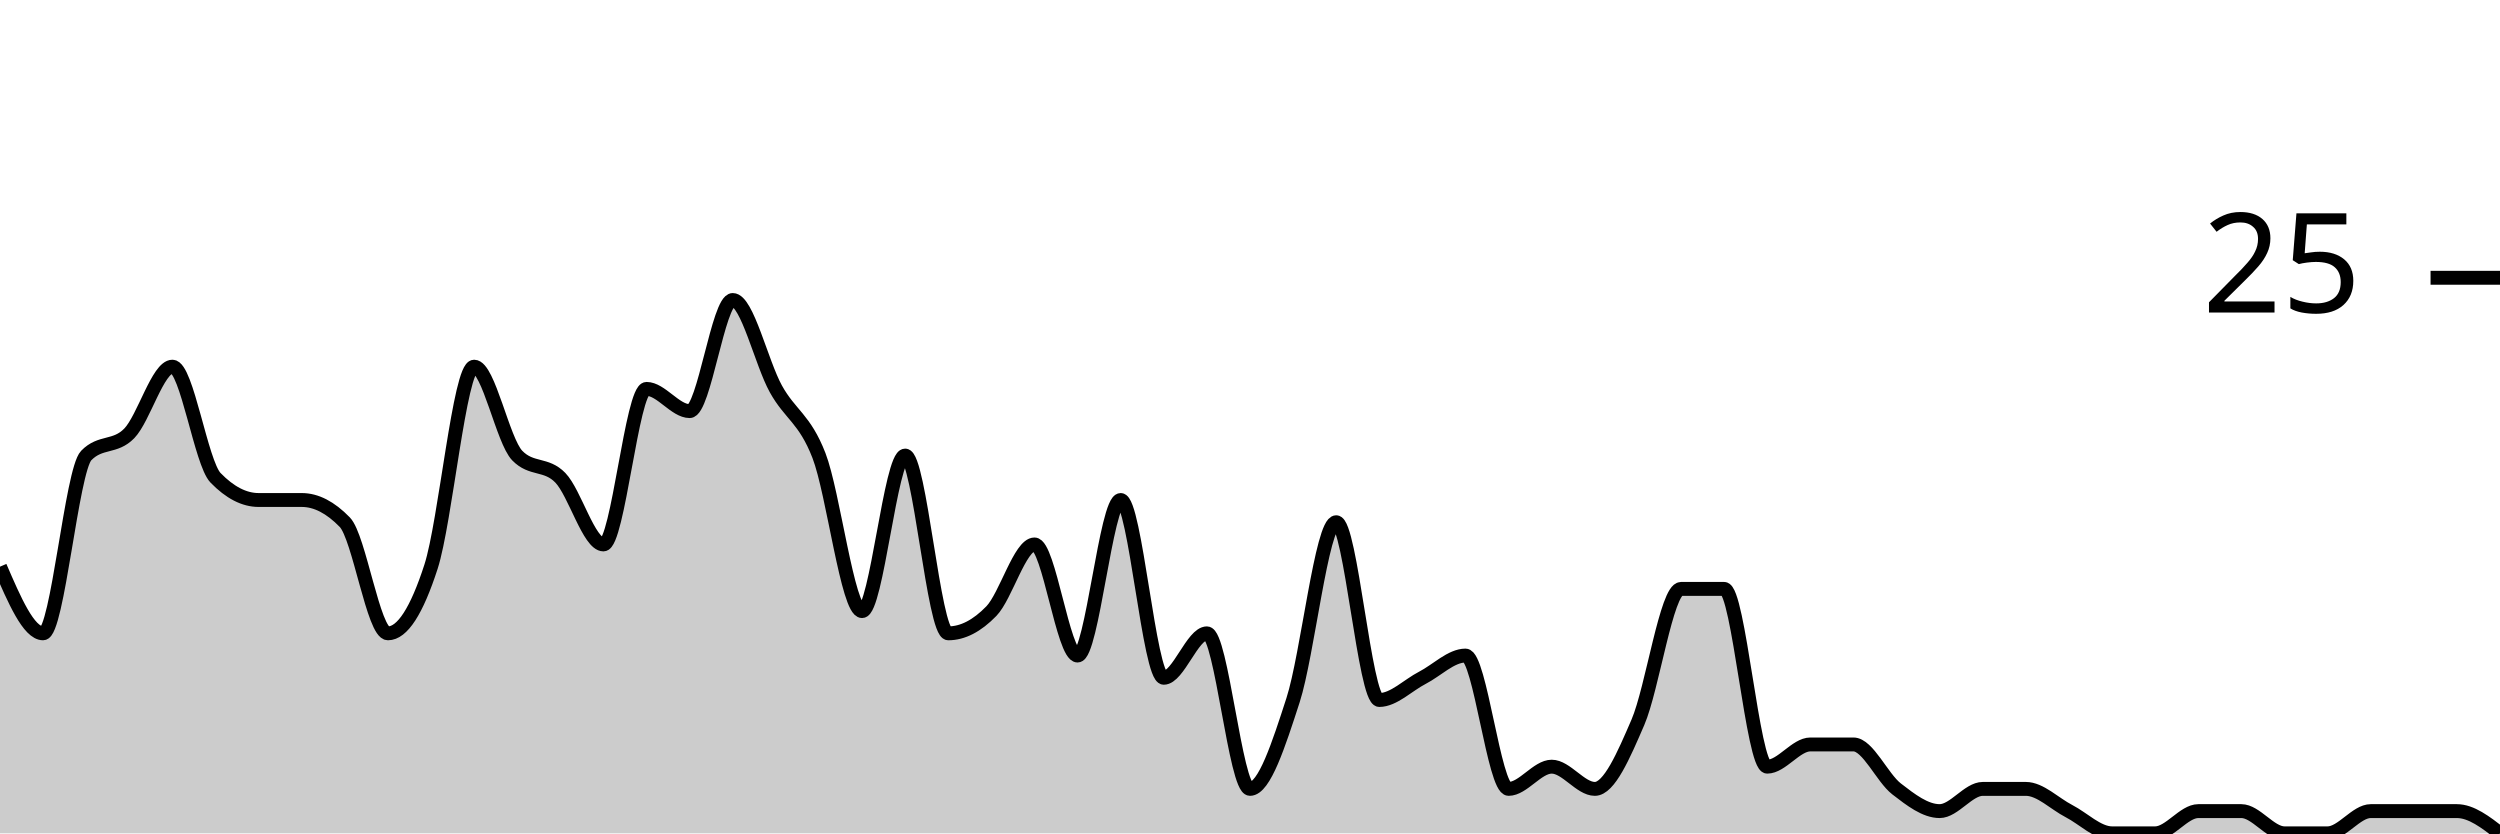
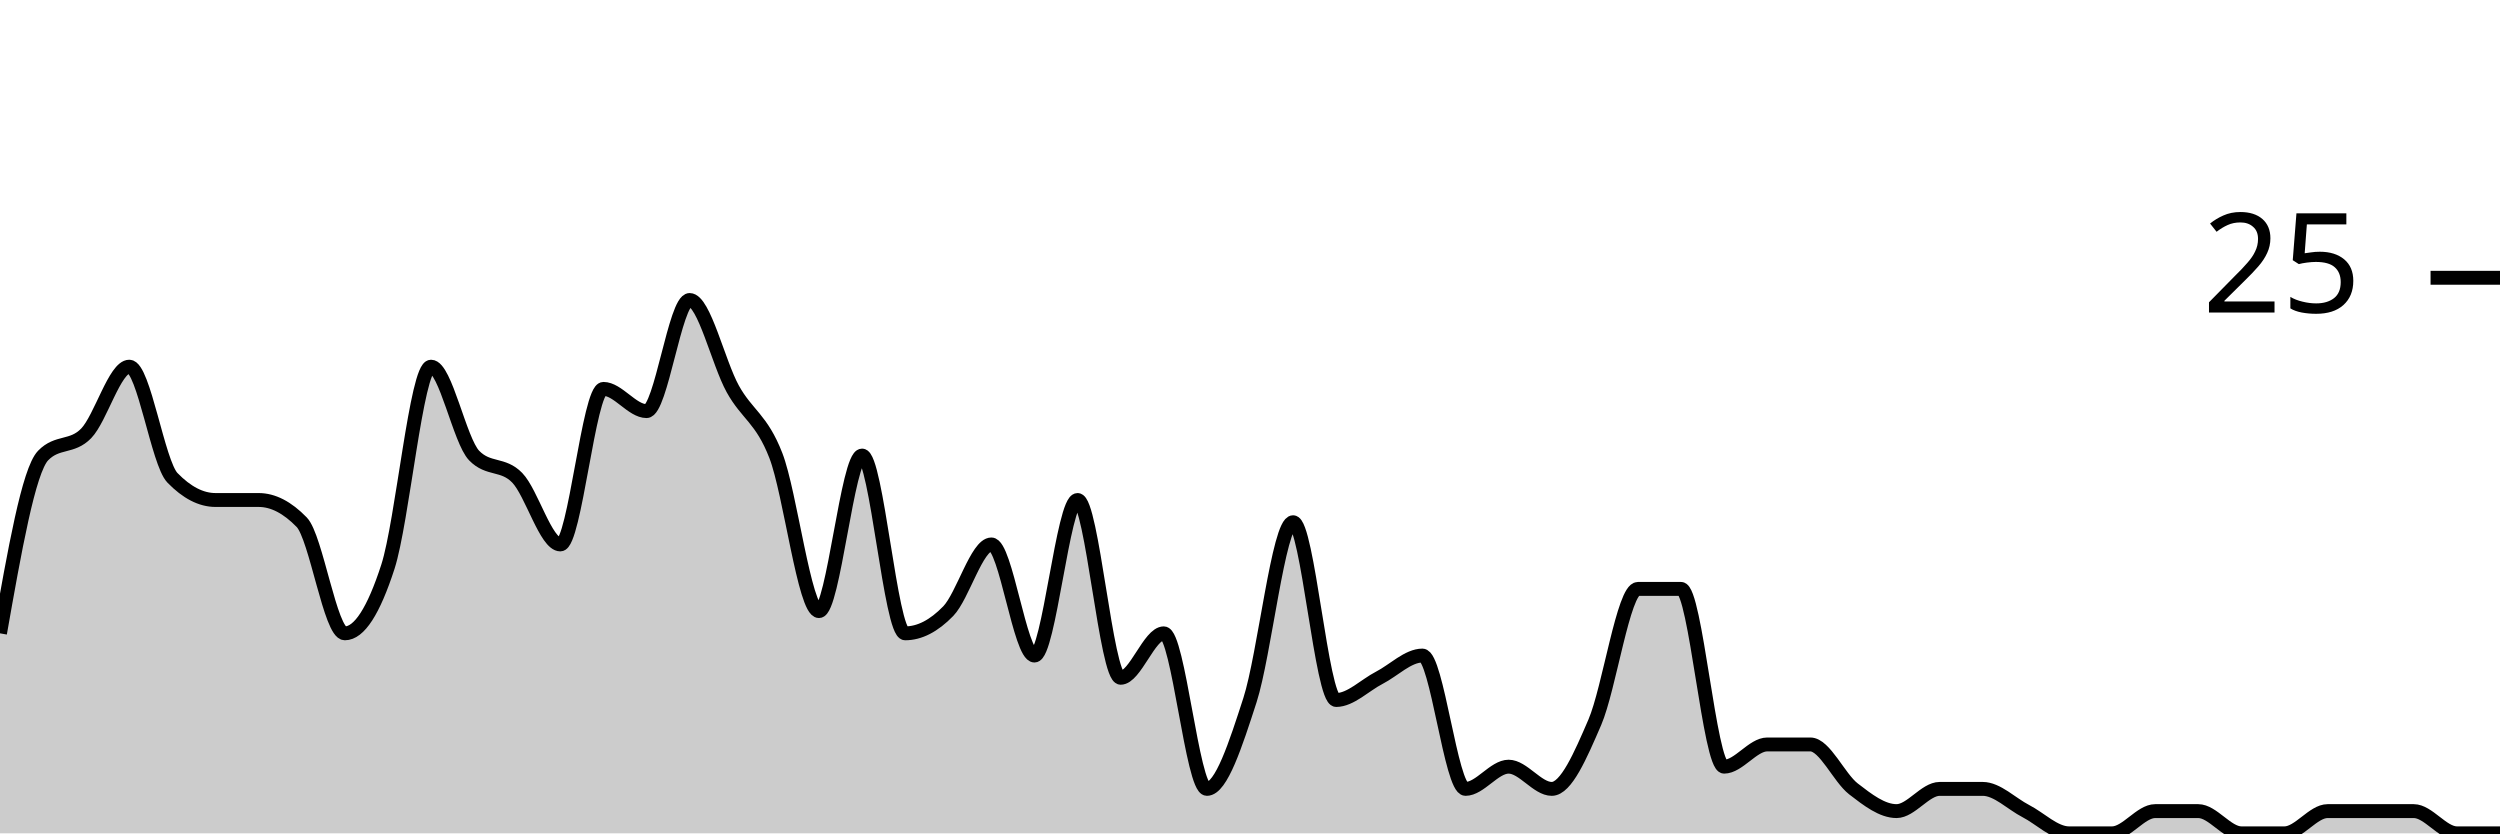
<svg xmlns="http://www.w3.org/2000/svg" viewBox="0 0 180 60">
  <g transform="translate(0,20)">
-     <path class="area" fill="rgba(0, 0, 0, 0.2)" d="M0,20.8C1.034,23.2,2.069,25.6,3.103,25.6C4.138,25.6,5.172,13.867,6.207,12.8C7.241,11.733,8.276,12.267,9.31,11.2C10.345,10.133,11.379,6.4,12.414,6.4C13.448,6.4,14.483,13.333,15.517,14.4C16.552,15.467,17.586,16,18.621,16C19.655,16,20.69,16,21.724,16C22.759,16,23.793,16.533,24.828,17.6C25.862,18.667,26.897,25.6,27.931,25.6C28.966,25.6,30,24,31.034,20.8C32.069,17.6,33.103,6.4,34.138,6.4C35.172,6.4,36.207,11.733,37.241,12.8C38.276,13.867,39.31,13.333,40.345,14.4C41.379,15.467,42.414,19.2,43.448,19.2C44.483,19.2,45.517,8,46.552,8C47.586,8,48.621,9.6,49.655,9.6C50.69,9.6,51.724,1.6,52.759,1.6C53.793,1.6,54.828,6.133,55.862,8C56.897,9.867,57.931,10.133,58.966,12.8C60,15.467,61.034,24,62.069,24C63.103,24,64.138,12.8,65.172,12.8C66.207,12.8,67.241,25.6,68.276,25.6C69.31,25.6,70.345,25.067,71.379,24C72.414,22.933,73.448,19.2,74.483,19.2C75.517,19.2,76.552,27.2,77.586,27.2C78.621,27.2,79.655,16,80.69,16C81.724,16,82.759,28.8,83.793,28.8C84.828,28.8,85.862,25.6,86.897,25.6C87.931,25.6,88.966,36.8,90,36.8C91.034,36.8,92.069,33.6,93.103,30.4C94.138,27.2,95.172,17.6,96.207,17.6C97.241,17.6,98.276,30.4,99.31,30.4C100.345,30.4,101.379,29.333,102.414,28.8C103.448,28.267,104.483,27.2,105.517,27.2C106.552,27.2,107.586,36.8,108.621,36.8C109.655,36.8,110.69,35.2,111.724,35.2C112.759,35.2,113.793,36.8,114.828,36.8C115.862,36.8,116.897,34.4,117.931,32C118.966,29.6,120,22.4,121.034,22.4C122.069,22.4,123.103,22.4,124.138,22.4C125.172,22.4,126.207,35.2,127.241,35.2C128.276,35.2,129.31,33.6,130.345,33.6C131.379,33.6,132.414,33.6,133.448,33.6C134.483,33.6,135.517,36,136.552,36.8C137.586,37.6,138.621,38.4,139.655,38.4C140.69,38.4,141.724,36.8,142.759,36.8C143.793,36.8,144.828,36.8,145.862,36.8C146.897,36.8,147.931,37.867,148.966,38.4C150,38.933,151.034,40,152.069,40C153.103,40,154.138,40,155.172,40C156.207,40,157.241,38.4,158.276,38.4C159.31,38.4,160.345,38.4,161.379,38.4C162.414,38.4,163.448,40,164.483,40C165.517,40,166.552,40,167.586,40C168.621,40,169.655,38.4,170.69,38.4C171.724,38.4,172.759,38.4,173.793,38.4C174.828,38.4,175.862,38.4,176.897,38.4C177.931,38.4,178.966,39.2,180,40L180,40C178.966,40,177.931,40,176.897,40C175.862,40,174.828,40,173.793,40C172.759,40,171.724,40,170.69,40C169.655,40,168.621,40,167.586,40C166.552,40,165.517,40,164.483,40C163.448,40,162.414,40,161.379,40C160.345,40,159.31,40,158.276,40C157.241,40,156.207,40,155.172,40C154.138,40,153.103,40,152.069,40C151.034,40,150,40,148.966,40C147.931,40,146.897,40,145.862,40C144.828,40,143.793,40,142.759,40C141.724,40,140.69,40,139.655,40C138.621,40,137.586,40,136.552,40C135.517,40,134.483,40,133.448,40C132.414,40,131.379,40,130.345,40C129.31,40,128.276,40,127.241,40C126.207,40,125.172,40,124.138,40C123.103,40,122.069,40,121.034,40C120,40,118.966,40,117.931,40C116.897,40,115.862,40,114.828,40C113.793,40,112.759,40,111.724,40C110.69,40,109.655,40,108.621,40C107.586,40,106.552,40,105.517,40C104.483,40,103.448,40,102.414,40C101.379,40,100.345,40,99.31,40C98.276,40,97.241,40,96.207,40C95.172,40,94.138,40,93.103,40C92.069,40,91.034,40,90,40C88.966,40,87.931,40,86.897,40C85.862,40,84.828,40,83.793,40C82.759,40,81.724,40,80.69,40C79.655,40,78.621,40,77.586,40C76.552,40,75.517,40,74.483,40C73.448,40,72.414,40,71.379,40C70.345,40,69.31,40,68.276,40C67.241,40,66.207,40,65.172,40C64.138,40,63.103,40,62.069,40C61.034,40,60,40,58.966,40C57.931,40,56.897,40,55.862,40C54.828,40,53.793,40,52.759,40C51.724,40,50.69,40,49.655,40C48.621,40,47.586,40,46.552,40C45.517,40,44.483,40,43.448,40C42.414,40,41.379,40,40.345,40C39.31,40,38.276,40,37.241,40C36.207,40,35.172,40,34.138,40C33.103,40,32.069,40,31.034,40C30,40,28.966,40,27.931,40C26.897,40,25.862,40,24.828,40C23.793,40,22.759,40,21.724,40C20.69,40,19.655,40,18.621,40C17.586,40,16.552,40,15.517,40C14.483,40,13.448,40,12.414,40C11.379,40,10.345,40,9.31,40C8.276,40,7.241,40,6.207,40C5.172,40,4.138,40,3.103,40C2.069,40,1.034,40,0,40Z" />
-     <path class="line" stroke="black" fill="none" d="M0,20.8C1.034,23.2,2.069,25.6,3.103,25.6C4.138,25.6,5.172,13.867,6.207,12.8C7.241,11.733,8.276,12.267,9.31,11.2C10.345,10.133,11.379,6.4,12.414,6.4C13.448,6.4,14.483,13.333,15.517,14.4C16.552,15.467,17.586,16,18.621,16C19.655,16,20.69,16,21.724,16C22.759,16,23.793,16.533,24.828,17.6C25.862,18.667,26.897,25.6,27.931,25.6C28.966,25.6,30,24,31.034,20.8C32.069,17.6,33.103,6.4,34.138,6.4C35.172,6.4,36.207,11.733,37.241,12.8C38.276,13.867,39.31,13.333,40.345,14.4C41.379,15.467,42.414,19.2,43.448,19.2C44.483,19.2,45.517,8,46.552,8C47.586,8,48.621,9.6,49.655,9.6C50.69,9.6,51.724,1.6,52.759,1.6C53.793,1.6,54.828,6.133,55.862,8C56.897,9.867,57.931,10.133,58.966,12.8C60,15.467,61.034,24,62.069,24C63.103,24,64.138,12.8,65.172,12.8C66.207,12.8,67.241,25.6,68.276,25.6C69.31,25.6,70.345,25.067,71.379,24C72.414,22.933,73.448,19.2,74.483,19.2C75.517,19.2,76.552,27.2,77.586,27.2C78.621,27.2,79.655,16,80.69,16C81.724,16,82.759,28.8,83.793,28.8C84.828,28.8,85.862,25.6,86.897,25.6C87.931,25.6,88.966,36.8,90,36.8C91.034,36.8,92.069,33.6,93.103,30.4C94.138,27.2,95.172,17.6,96.207,17.6C97.241,17.6,98.276,30.4,99.31,30.4C100.345,30.4,101.379,29.333,102.414,28.8C103.448,28.267,104.483,27.2,105.517,27.2C106.552,27.2,107.586,36.8,108.621,36.8C109.655,36.8,110.69,35.2,111.724,35.2C112.759,35.2,113.793,36.8,114.828,36.8C115.862,36.8,116.897,34.4,117.931,32C118.966,29.6,120,22.4,121.034,22.4C122.069,22.4,123.103,22.4,124.138,22.4C125.172,22.4,126.207,35.2,127.241,35.2C128.276,35.2,129.31,33.6,130.345,33.6C131.379,33.6,132.414,33.6,133.448,33.6C134.483,33.6,135.517,36,136.552,36.8C137.586,37.6,138.621,38.4,139.655,38.4C140.69,38.4,141.724,36.8,142.759,36.8C143.793,36.8,144.828,36.8,145.862,36.8C146.897,36.8,147.931,37.867,148.966,38.4C150,38.933,151.034,40,152.069,40C153.103,40,154.138,40,155.172,40C156.207,40,157.241,38.4,158.276,38.4C159.31,38.4,160.345,38.4,161.379,38.4C162.414,38.4,163.448,40,164.483,40C165.517,40,166.552,40,167.586,40C168.621,40,169.655,38.4,170.69,38.4C171.724,38.4,172.759,38.4,173.793,38.4C174.828,38.4,175.862,38.4,176.897,38.4C177.931,38.4,178.966,39.2,180,40" />
+     <path class="area" fill="rgba(0, 0, 0, 0.2)" d="M0,25.6C1.034,19.733,2.069,13.867,3.103,12.8C4.138,11.733,5.172,12.267,6.207,11.2C7.241,10.133,8.276,6.4,9.31,6.4C10.345,6.4,11.379,13.333,12.414,14.4C13.448,15.467,14.483,16,15.517,16C16.552,16,17.586,16,18.621,16C19.655,16,20.69,16.533,21.724,17.6C22.759,18.667,23.793,25.6,24.828,25.6C25.862,25.6,26.897,24,27.931,20.8C28.966,17.6,30,6.4,31.034,6.4C32.069,6.4,33.103,11.733,34.138,12.8C35.172,13.867,36.207,13.333,37.241,14.4C38.276,15.467,39.31,19.2,40.345,19.2C41.379,19.2,42.414,8,43.448,8C44.483,8,45.517,9.6,46.552,9.6C47.586,9.6,48.621,1.6,49.655,1.6C50.69,1.6,51.724,6.133,52.759,8C53.793,9.867,54.828,10.133,55.862,12.8C56.897,15.467,57.931,24,58.966,24C60,24,61.034,12.8,62.069,12.8C63.103,12.8,64.138,25.6,65.172,25.6C66.207,25.6,67.241,25.067,68.276,24C69.31,22.933,70.345,19.2,71.379,19.2C72.414,19.2,73.448,27.2,74.483,27.2C75.517,27.2,76.552,16,77.586,16C78.621,16,79.655,28.8,80.69,28.8C81.724,28.8,82.759,25.6,83.793,25.6C84.828,25.6,85.862,36.8,86.897,36.8C87.931,36.8,88.966,33.6,90,30.4C91.034,27.2,92.069,17.6,93.103,17.6C94.138,17.6,95.172,30.4,96.207,30.4C97.241,30.4,98.276,29.333,99.31,28.8C100.345,28.267,101.379,27.2,102.414,27.2C103.448,27.2,104.483,36.8,105.517,36.8C106.552,36.8,107.586,35.2,108.621,35.2C109.655,35.2,110.69,36.8,111.724,36.8C112.759,36.8,113.793,34.4,114.828,32C115.862,29.6,116.897,22.4,117.931,22.4C118.966,22.4,120,22.4,121.034,22.4C122.069,22.4,123.103,35.2,124.138,35.2C125.172,35.2,126.207,33.6,127.241,33.6C128.276,33.6,129.31,33.6,130.345,33.6C131.379,33.6,132.414,36,133.448,36.8C134.483,37.6,135.517,38.4,136.552,38.4C137.586,38.4,138.621,36.8,139.655,36.8C140.69,36.8,141.724,36.8,142.759,36.8C143.793,36.8,144.828,37.867,145.862,38.4C146.897,38.933,147.931,40,148.966,40C150,40,151.034,40,152.069,40C153.103,40,154.138,38.4,155.172,38.4C156.207,38.4,157.241,38.4,158.276,38.4C159.31,38.4,160.345,40,161.379,40C162.414,40,163.448,40,164.483,40C165.517,40,166.552,38.4,167.586,38.4C168.621,38.4,169.655,38.4,170.69,38.4C171.724,38.4,172.759,38.4,173.793,38.4C174.828,38.4,175.862,40,176.897,40C177.931,40,178.966,40,180,40L180,40C178.966,40,177.931,40,176.897,40C175.862,40,174.828,40,173.793,40C172.759,40,171.724,40,170.69,40C169.655,40,168.621,40,167.586,40C166.552,40,165.517,40,164.483,40C163.448,40,162.414,40,161.379,40C160.345,40,159.31,40,158.276,40C157.241,40,156.207,40,155.172,40C154.138,40,153.103,40,152.069,40C151.034,40,150,40,148.966,40C147.931,40,146.897,40,145.862,40C144.828,40,143.793,40,142.759,40C141.724,40,140.69,40,139.655,40C138.621,40,137.586,40,136.552,40C135.517,40,134.483,40,133.448,40C132.414,40,131.379,40,130.345,40C129.31,40,128.276,40,127.241,40C126.207,40,125.172,40,124.138,40C123.103,40,122.069,40,121.034,40C120,40,118.966,40,117.931,40C116.897,40,115.862,40,114.828,40C113.793,40,112.759,40,111.724,40C110.69,40,109.655,40,108.621,40C107.586,40,106.552,40,105.517,40C104.483,40,103.448,40,102.414,40C101.379,40,100.345,40,99.31,40C98.276,40,97.241,40,96.207,40C95.172,40,94.138,40,93.103,40C92.069,40,91.034,40,90,40C88.966,40,87.931,40,86.897,40C85.862,40,84.828,40,83.793,40C82.759,40,81.724,40,80.69,40C79.655,40,78.621,40,77.586,40C76.552,40,75.517,40,74.483,40C73.448,40,72.414,40,71.379,40C70.345,40,69.31,40,68.276,40C67.241,40,66.207,40,65.172,40C64.138,40,63.103,40,62.069,40C61.034,40,60,40,58.966,40C57.931,40,56.897,40,55.862,40C54.828,40,53.793,40,52.759,40C51.724,40,50.69,40,49.655,40C48.621,40,47.586,40,46.552,40C45.517,40,44.483,40,43.448,40C42.414,40,41.379,40,40.345,40C39.31,40,38.276,40,37.241,40C36.207,40,35.172,40,34.138,40C33.103,40,32.069,40,31.034,40C30,40,28.966,40,27.931,40C26.897,40,25.862,40,24.828,40C23.793,40,22.759,40,21.724,40C20.69,40,19.655,40,18.621,40C17.586,40,16.552,40,15.517,40C14.483,40,13.448,40,12.414,40C11.379,40,10.345,40,9.31,40C8.276,40,7.241,40,6.207,40C5.172,40,4.138,40,3.103,40C2.069,40,1.034,40,0,40Z" />
+     <path class="line" stroke="black" fill="none" d="M0,25.6C1.034,19.733,2.069,13.867,3.103,12.8C4.138,11.733,5.172,12.267,6.207,11.2C7.241,10.133,8.276,6.4,9.31,6.4C10.345,6.4,11.379,13.333,12.414,14.4C13.448,15.467,14.483,16,15.517,16C16.552,16,17.586,16,18.621,16C19.655,16,20.69,16.533,21.724,17.6C22.759,18.667,23.793,25.6,24.828,25.6C25.862,25.6,26.897,24,27.931,20.8C28.966,17.6,30,6.4,31.034,6.4C32.069,6.4,33.103,11.733,34.138,12.8C35.172,13.867,36.207,13.333,37.241,14.4C38.276,15.467,39.31,19.2,40.345,19.2C41.379,19.2,42.414,8,43.448,8C44.483,8,45.517,9.6,46.552,9.6C47.586,9.6,48.621,1.6,49.655,1.6C50.69,1.6,51.724,6.133,52.759,8C53.793,9.867,54.828,10.133,55.862,12.8C56.897,15.467,57.931,24,58.966,24C60,24,61.034,12.8,62.069,12.8C63.103,12.8,64.138,25.6,65.172,25.6C66.207,25.6,67.241,25.067,68.276,24C69.31,22.933,70.345,19.2,71.379,19.2C72.414,19.2,73.448,27.2,74.483,27.2C75.517,27.2,76.552,16,77.586,16C78.621,16,79.655,28.8,80.69,28.8C81.724,28.8,82.759,25.6,83.793,25.6C84.828,25.6,85.862,36.8,86.897,36.8C87.931,36.8,88.966,33.6,90,30.4C91.034,27.2,92.069,17.6,93.103,17.6C94.138,17.6,95.172,30.4,96.207,30.4C97.241,30.4,98.276,29.333,99.31,28.8C100.345,28.267,101.379,27.2,102.414,27.2C103.448,27.2,104.483,36.8,105.517,36.8C106.552,36.8,107.586,35.2,108.621,35.2C109.655,35.2,110.69,36.8,111.724,36.8C112.759,36.8,113.793,34.4,114.828,32C115.862,29.6,116.897,22.4,117.931,22.4C118.966,22.4,120,22.4,121.034,22.4C122.069,22.4,123.103,35.2,124.138,35.2C125.172,35.2,126.207,33.6,127.241,33.6C128.276,33.6,129.31,33.6,130.345,33.6C131.379,33.6,132.414,36,133.448,36.8C134.483,37.6,135.517,38.4,136.552,38.4C137.586,38.4,138.621,36.8,139.655,36.8C140.69,36.8,141.724,36.8,142.759,36.8C143.793,36.8,144.828,37.867,145.862,38.4C146.897,38.933,147.931,40,148.966,40C150,40,151.034,40,152.069,40C153.103,40,154.138,38.4,155.172,38.4C156.207,38.4,157.241,38.4,158.276,38.4C159.31,38.4,160.345,40,161.379,40C162.414,40,163.448,40,164.483,40C165.517,40,166.552,38.4,167.586,38.4C168.621,38.4,169.655,38.4,170.69,38.4C171.724,38.4,172.759,38.4,173.793,38.4C174.828,38.4,175.862,40,176.897,40C177.931,40,178.966,40,180,40" />
    <path class="axis-ceiling" stroke-width="1" stroke="black" fill="none" d="M175,0L180,0" />
    <text class="axis-ceiling-label" font-family="sans-serif" text-anchor="end" font-size="10px" x="170" y="2.5">25</text>
  </g>
</svg>
